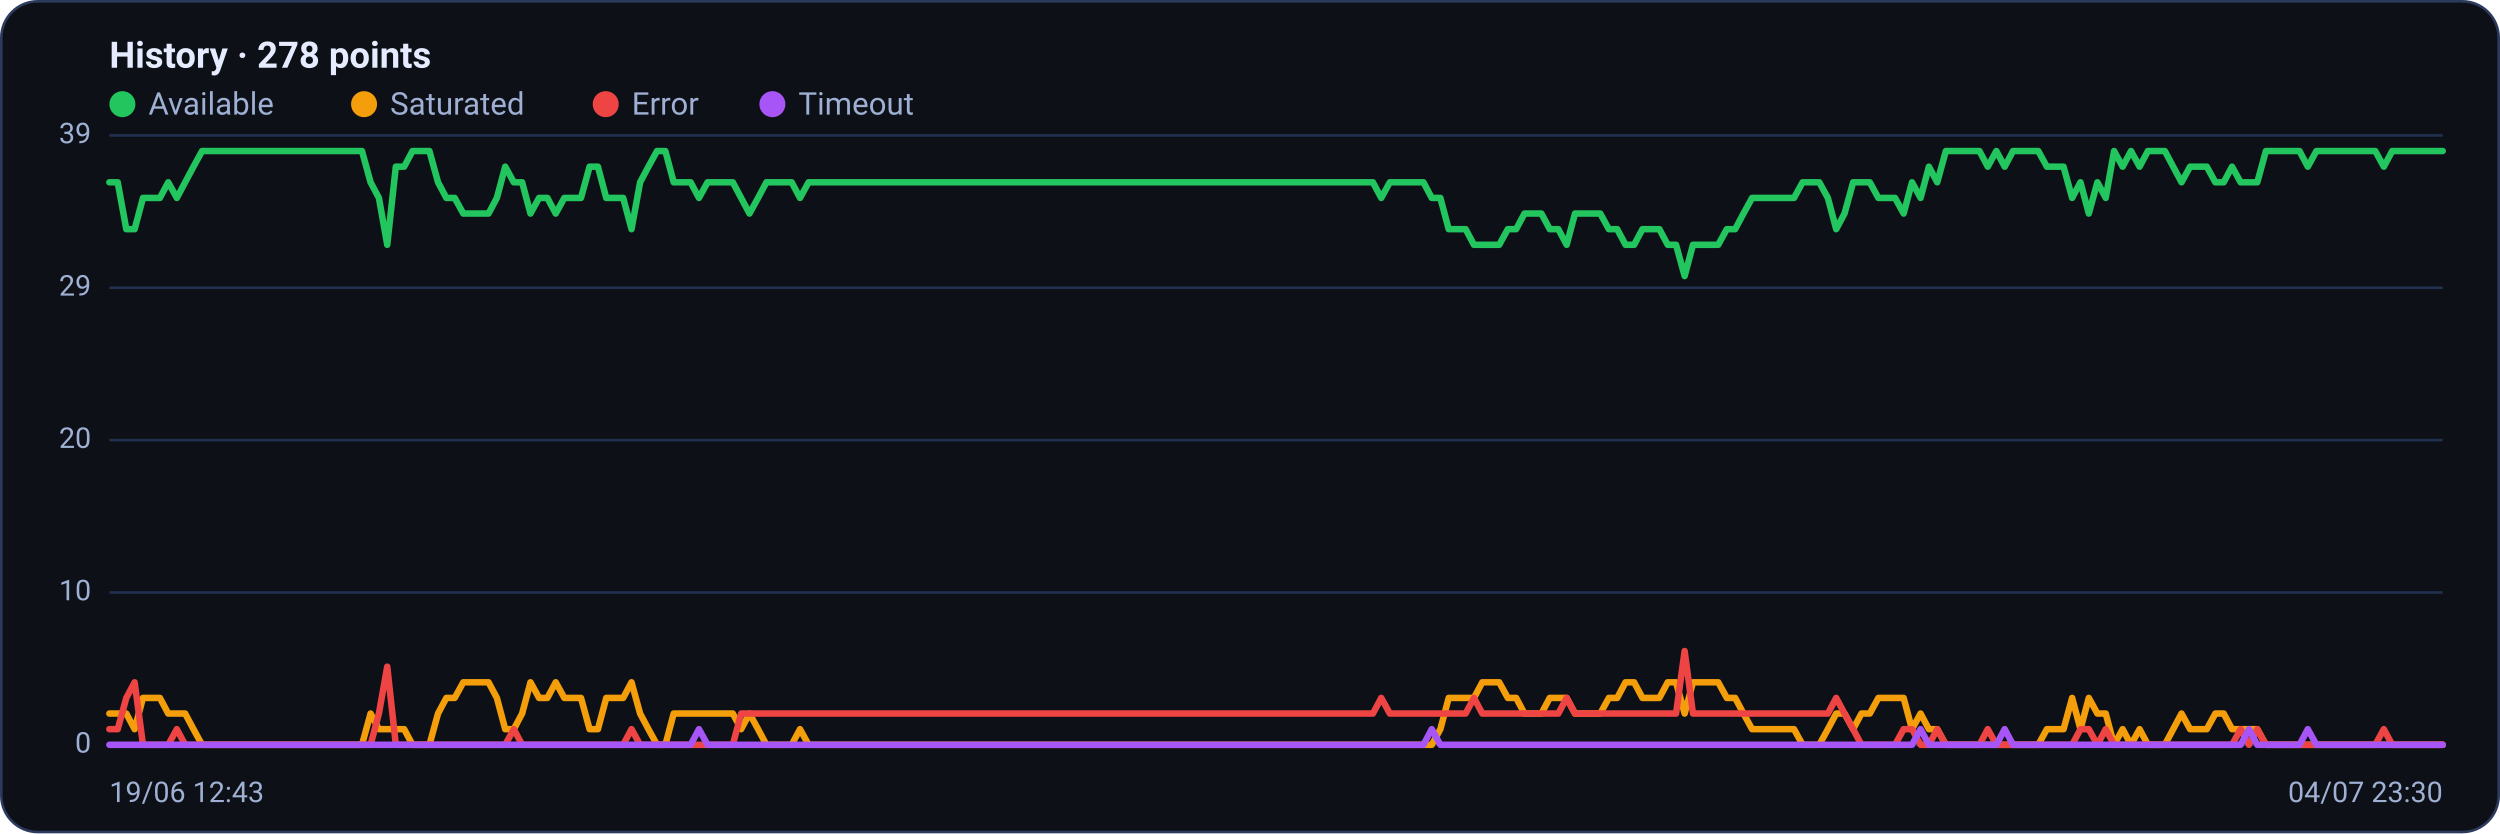
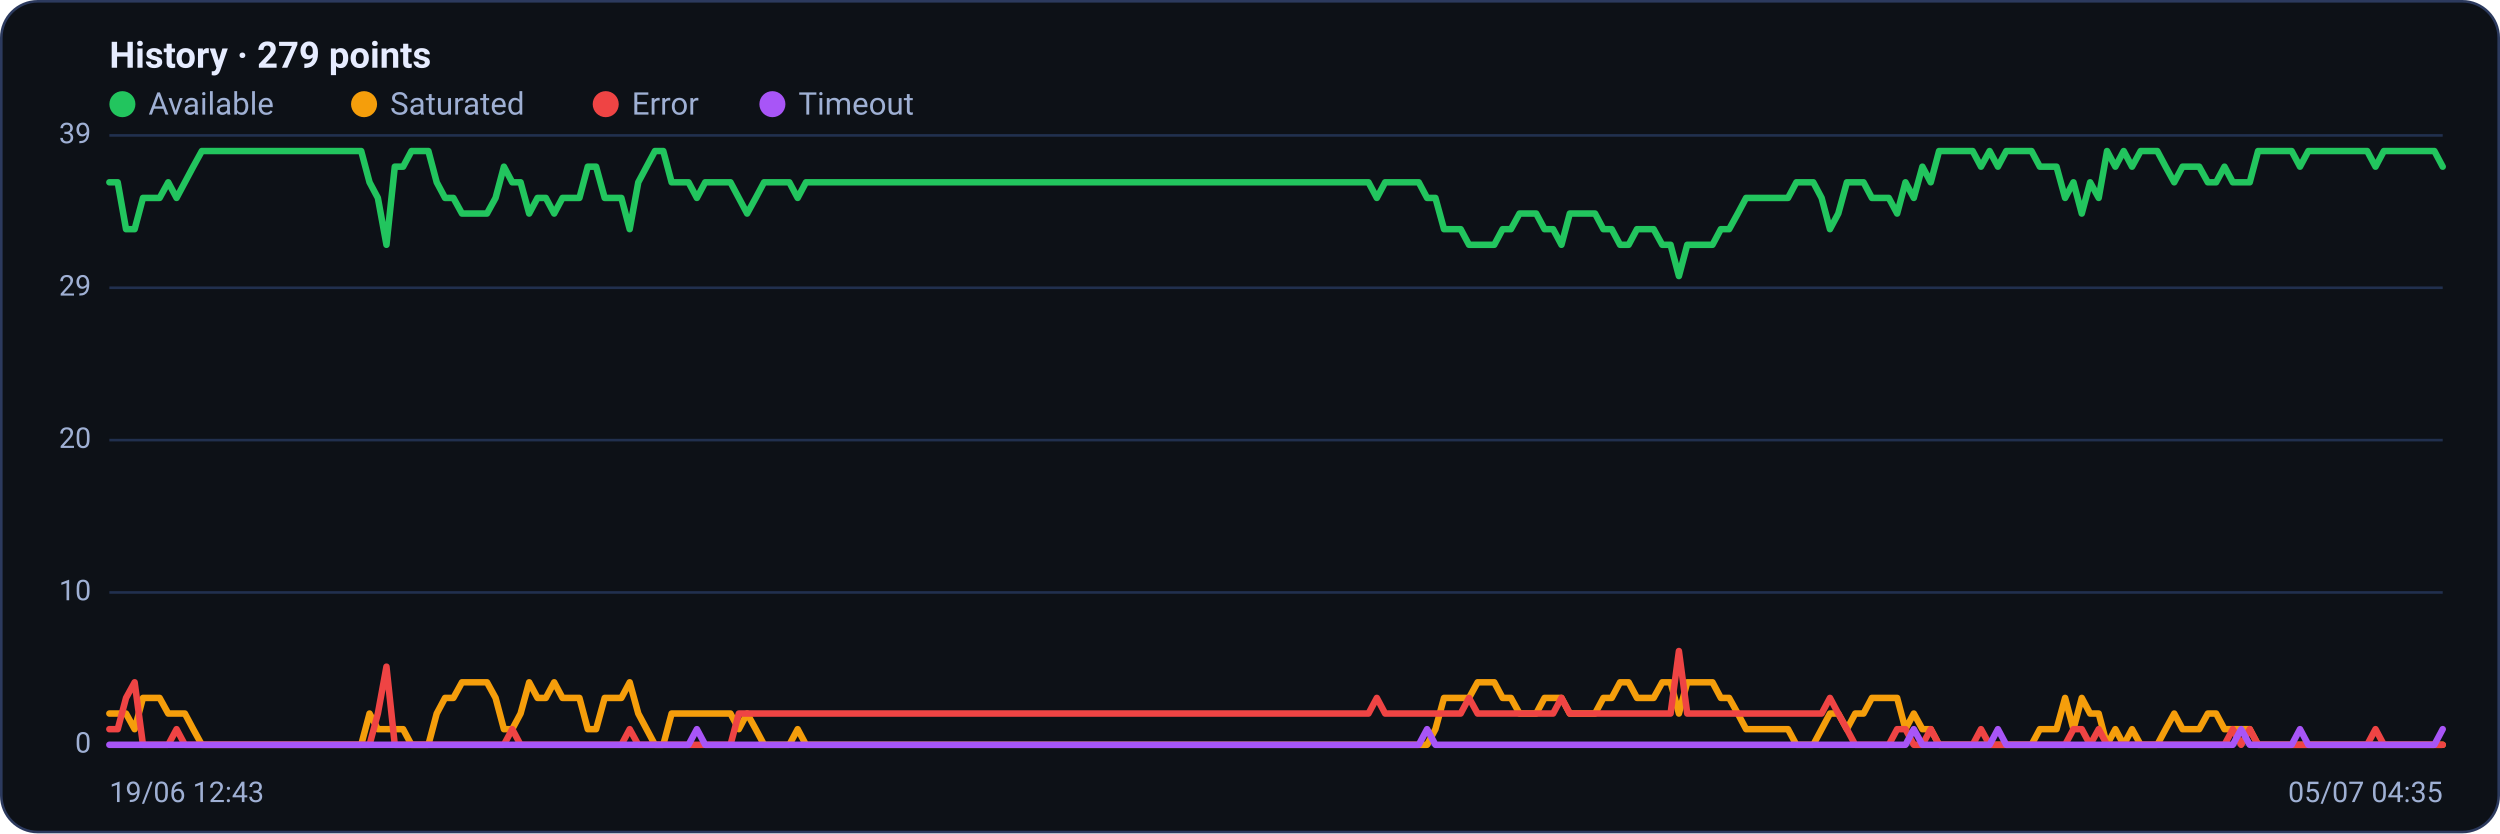
<svg xmlns="http://www.w3.org/2000/svg" viewBox="0 0 960 320" width="960" height="320" font-family="Segoe UI, system-ui, -apple-system, Roboto, Helvetica, Arial, sans-serif" role="img" aria-label="Availability history per region">
  <rect x="0.5" y="0.5" width="959" height="319" rx="14" fill="#0d1117" stroke="#2c3a5e" />
-   <text x="42" y="26" font-size="14" font-weight="600" fill="#e6ecff">History · 278 points</text>
+   <text x="42" y="26" font-size="14" font-weight="600" fill="#e6ecff">History · 279 points</text>
  <circle cx="47" cy="40" r="5" fill="#22c55e" />
  <text x="57" y="44" font-size="12" fill="#9fb0d4">Available</text>
  <circle cx="139.8" cy="40" r="5" fill="#f59e0b" />
  <text x="149.8" y="44" font-size="12" fill="#9fb0d4">Saturated</text>
  <circle cx="232.6" cy="40" r="5" fill="#ef4444" />
  <text x="242.6" y="44" font-size="12" fill="#9fb0d4">Error</text>
  <circle cx="296.6" cy="40" r="5" fill="#a855f7" />
  <text x="306.6" y="44" font-size="12" fill="#9fb0d4">Timeout</text>
  <line x1="42" y1="286.0" x2="938" y2="286.0" stroke="#21304f" stroke-width="1" />
  <text x="35" y="289.0" text-anchor="end" font-size="11" fill="#9fb0d4">0</text>
  <line x1="42" y1="227.5" x2="938" y2="227.5" stroke="#21304f" stroke-width="1" />
  <text x="35" y="230.5" text-anchor="end" font-size="11" fill="#9fb0d4">10</text>
  <line x1="42" y1="169.0" x2="938" y2="169.0" stroke="#21304f" stroke-width="1" />
  <text x="35" y="172.0" text-anchor="end" font-size="11" fill="#9fb0d4">20</text>
  <line x1="42" y1="110.5" x2="938" y2="110.5" stroke="#21304f" stroke-width="1" />
  <text x="35" y="113.5" text-anchor="end" font-size="11" fill="#9fb0d4">29</text>
  <line x1="42" y1="52.0" x2="938" y2="52.0" stroke="#21304f" stroke-width="1" />
  <text x="35" y="55.0" text-anchor="end" font-size="11" fill="#9fb0d4">39</text>
-   <polyline fill="none" stroke="#22c55e" stroke-width="2.5" stroke-linejoin="round" stroke-linecap="round" points="42.0,70.0 45.2,70.0 48.5,88.0 51.7,88.0 54.9,76.0 58.2,76.0 61.4,76.0 64.6,70.0 67.9,76.0 71.1,70.0 74.3,64.0 77.6,58.0 80.8,58.0 84.1,58.0 87.3,58.0 90.5,58.0 93.8,58.0 97.0,58.0 100.2,58.0 103.5,58.0 106.7,58.0 109.9,58.0 113.2,58.0 116.4,58.0 119.6,58.0 122.9,58.0 126.1,58.0 129.3,58.0 132.6,58.0 135.8,58.0 139.0,58.0 142.3,70.0 145.5,76.0 148.7,94.0 152.0,64.0 155.2,64.0 158.4,58.0 161.7,58.0 164.9,58.0 168.2,70.0 171.4,76.0 174.6,76.0 177.9,82.0 181.1,82.0 184.3,82.0 187.6,82.0 190.8,76.0 194.0,64.0 197.3,70.0 200.5,70.0 203.7,82.0 207.0,76.0 210.2,76.0 213.4,82.0 216.7,76.0 219.9,76.0 223.1,76.0 226.4,64.0 229.6,64.0 232.8,76.0 236.1,76.0 239.3,76.0 242.5,88.0 245.8,70.0 249.0,64.0 252.3,58.0 255.5,58.0 258.7,70.0 262.0,70.0 265.2,70.0 268.4,76.0 271.7,70.0 274.9,70.0 278.1,70.0 281.4,70.0 284.6,76.0 287.8,82.0 291.1,76.0 294.3,70.0 297.5,70.0 300.8,70.0 304.0,70.0 307.2,76.0 310.5,70.0 313.7,70.0 316.9,70.0 320.2,70.0 323.4,70.0 326.6,70.0 329.9,70.0 333.1,70.0 336.4,70.0 339.6,70.0 342.8,70.0 346.1,70.0 349.3,70.0 352.5,70.0 355.8,70.0 359.0,70.0 362.2,70.0 365.5,70.0 368.7,70.0 371.9,70.0 375.2,70.0 378.4,70.0 381.6,70.0 384.9,70.0 388.1,70.0 391.3,70.0 394.6,70.0 397.8,70.0 401.0,70.0 404.3,70.0 407.5,70.0 410.8,70.0 414.0,70.0 417.2,70.0 420.5,70.0 423.7,70.0 426.9,70.0 430.2,70.0 433.4,70.0 436.6,70.0 439.9,70.0 443.1,70.0 446.3,70.0 449.6,70.0 452.8,70.0 456.0,70.0 459.3,70.0 462.5,70.0 465.7,70.0 469.0,70.0 472.2,70.0 475.4,70.0 478.7,70.0 481.9,70.0 485.1,70.0 488.4,70.0 491.6,70.0 494.9,70.0 498.1,70.0 501.3,70.0 504.6,70.0 507.8,70.0 511.0,70.0 514.3,70.0 517.5,70.0 520.7,70.0 524.0,70.0 527.2,70.0 530.4,76.0 533.7,70.0 536.9,70.0 540.1,70.0 543.4,70.0 546.6,70.0 549.8,76.0 553.1,76.0 556.3,88.0 559.5,88.0 562.8,88.0 566.0,94.0 569.2,94.0 572.5,94.0 575.7,94.0 579.0,88.0 582.2,88.0 585.4,82.0 588.7,82.0 591.9,82.0 595.1,88.0 598.4,88.0 601.6,94.0 604.8,82.0 608.1,82.0 611.3,82.0 614.5,82.0 617.8,88.0 621.0,88.0 624.2,94.0 627.5,94.0 630.7,88.0 633.9,88.0 637.2,88.0 640.4,94.0 643.6,94.0 646.9,106.0 650.1,94.0 653.4,94.0 656.6,94.0 659.8,94.0 663.1,88.0 666.3,88.0 669.5,82.0 672.8,76.0 676.0,76.0 679.2,76.0 682.5,76.0 685.7,76.0 688.9,76.0 692.2,70.0 695.4,70.0 698.6,70.0 701.9,76.0 705.1,88.0 708.3,82.0 711.6,70.0 714.8,70.0 718.0,70.0 721.3,76.0 724.5,76.0 727.7,76.0 731.0,82.0 734.2,70.0 737.5,76.0 740.7,64.0 743.9,70.0 747.2,58.0 750.4,58.0 753.6,58.0 756.9,58.0 760.1,58.0 763.3,64.0 766.6,58.0 769.8,64.0 773.0,58.0 776.3,58.0 779.5,58.0 782.7,58.0 786.0,64.0 789.2,64.0 792.4,64.0 795.7,76.0 798.9,70.0 802.1,82.0 805.4,70.0 808.6,76.0 811.8,58.0 815.1,64.0 818.3,58.0 821.6,64.0 824.8,58.0 828.0,58.0 831.3,58.0 834.5,64.0 837.7,70.0 841.0,64.0 844.2,64.0 847.4,64.0 850.7,70.0 853.9,70.0 857.1,64.0 860.4,70.0 863.6,70.0 866.8,70.0 870.1,58.0 873.3,58.0 876.5,58.0 879.8,58.0 883.0,58.0 886.2,64.0 889.5,58.0 892.7,58.0 895.9,58.0 899.2,58.0 902.4,58.0 905.7,58.0 908.9,58.0 912.1,58.0 915.4,64.0 918.6,58.0 921.8,58.0 925.1,58.0 928.3,58.0 931.5,58.0 934.8,58.0 938.0,58.0" />
-   <polyline fill="none" stroke="#f59e0b" stroke-width="2.5" stroke-linejoin="round" stroke-linecap="round" points="42.0,274.0 45.2,274.0 48.5,274.0 51.7,280.0 54.9,268.0 58.2,268.0 61.4,268.0 64.6,274.0 67.9,274.0 71.1,274.0 74.3,280.0 77.6,286.0 80.8,286.0 84.1,286.0 87.3,286.0 90.5,286.0 93.8,286.0 97.0,286.0 100.2,286.0 103.5,286.0 106.7,286.0 109.9,286.0 113.2,286.0 116.4,286.0 119.6,286.0 122.9,286.0 126.1,286.0 129.3,286.0 132.6,286.0 135.8,286.0 139.0,286.0 142.3,274.0 145.5,280.0 148.7,280.0 152.0,280.0 155.2,280.0 158.4,286.0 161.7,286.0 164.9,286.0 168.2,274.0 171.4,268.0 174.6,268.0 177.9,262.0 181.1,262.0 184.3,262.0 187.6,262.0 190.8,268.0 194.0,280.0 197.3,280.0 200.5,274.0 203.7,262.0 207.0,268.0 210.2,268.0 213.4,262.0 216.7,268.0 219.9,268.0 223.1,268.0 226.4,280.0 229.6,280.0 232.8,268.0 236.1,268.0 239.3,268.0 242.5,262.0 245.8,274.0 249.0,280.0 252.3,286.0 255.5,286.0 258.7,274.0 262.0,274.0 265.2,274.0 268.4,274.0 271.7,274.0 274.9,274.0 278.1,274.0 281.4,274.0 284.6,280.0 287.8,274.0 291.1,280.0 294.3,286.0 297.5,286.0 300.8,286.0 304.0,286.0 307.2,280.0 310.5,286.0 313.7,286.0 316.9,286.0 320.2,286.0 323.4,286.0 326.6,286.0 329.9,286.0 333.1,286.0 336.4,286.0 339.6,286.0 342.8,286.0 346.1,286.0 349.3,286.0 352.5,286.0 355.8,286.0 359.0,286.0 362.2,286.0 365.5,286.0 368.7,286.0 371.9,286.0 375.2,286.0 378.4,286.0 381.6,286.0 384.9,286.0 388.1,286.0 391.3,286.0 394.6,286.0 397.8,286.0 401.0,286.0 404.3,286.0 407.5,286.0 410.8,286.0 414.0,286.0 417.2,286.0 420.5,286.0 423.7,286.0 426.9,286.0 430.2,286.0 433.4,286.0 436.6,286.0 439.9,286.0 443.1,286.0 446.3,286.0 449.6,286.0 452.8,286.0 456.0,286.0 459.3,286.0 462.5,286.0 465.7,286.0 469.0,286.0 472.2,286.0 475.4,286.0 478.7,286.0 481.9,286.0 485.1,286.0 488.4,286.0 491.6,286.0 494.9,286.0 498.1,286.0 501.3,286.0 504.6,286.0 507.8,286.0 511.0,286.0 514.3,286.0 517.5,286.0 520.7,286.0 524.0,286.0 527.2,286.0 530.4,286.0 533.7,286.0 536.9,286.0 540.1,286.0 543.4,286.0 546.6,286.0 549.8,286.0 553.1,280.0 556.3,268.0 559.5,268.0 562.8,268.0 566.0,268.0 569.2,262.0 572.5,262.0 575.7,262.0 579.0,268.0 582.2,268.0 585.4,274.0 588.7,274.0 591.9,274.0 595.1,268.0 598.4,268.0 601.6,268.0 604.8,274.0 608.1,274.0 611.3,274.0 614.5,274.0 617.8,268.0 621.0,268.0 624.2,262.0 627.5,262.0 630.7,268.0 633.9,268.0 637.2,268.0 640.4,262.0 643.6,262.0 646.9,274.0 650.1,262.0 653.4,262.0 656.6,262.0 659.8,262.0 663.1,268.0 666.3,268.0 669.5,274.0 672.8,280.0 676.0,280.0 679.2,280.0 682.5,280.0 685.7,280.0 688.9,280.0 692.2,286.0 695.4,286.0 698.6,286.0 701.9,280.0 705.1,274.0 708.3,274.0 711.6,280.0 714.8,274.0 718.0,274.0 721.3,268.0 724.5,268.0 727.7,268.0 731.0,268.0 734.2,280.0 737.5,274.0 740.7,280.0 743.9,280.0 747.2,286.0 750.4,286.0 753.6,286.0 756.9,286.0 760.1,286.0 763.3,286.0 766.6,286.0 769.8,286.0 773.0,286.0 776.3,286.0 779.5,286.0 782.7,286.0 786.0,280.0 789.2,280.0 792.4,280.0 795.7,268.0 798.9,280.0 802.1,268.0 805.4,274.0 808.6,274.0 811.8,286.0 815.1,280.0 818.3,286.0 821.6,280.0 824.8,286.0 828.0,286.0 831.3,286.0 834.5,280.0 837.7,274.0 841.0,280.0 844.2,280.0 847.4,280.0 850.7,274.0 853.9,274.0 857.1,280.0 860.4,280.0 863.6,280.0 866.8,280.0 870.1,286.0 873.3,286.0 876.5,286.0 879.8,286.0 883.0,286.0 886.2,286.0 889.5,286.0 892.7,286.0 895.9,286.0 899.2,286.0 902.4,286.0 905.7,286.0 908.9,286.0 912.1,286.0 915.4,286.0 918.6,286.0 921.8,286.0 925.1,286.0 928.3,286.0 931.5,286.0 934.8,286.0 938.0,286.0" />
-   <polyline fill="none" stroke="#ef4444" stroke-width="2.5" stroke-linejoin="round" stroke-linecap="round" points="42.0,280.0 45.2,280.0 48.5,268.0 51.7,262.0 54.9,286.0 58.2,286.0 61.4,286.0 64.6,286.0 67.9,280.0 71.1,286.0 74.3,286.0 77.6,286.0 80.8,286.0 84.1,286.0 87.3,286.0 90.5,286.0 93.8,286.0 97.0,286.0 100.2,286.0 103.5,286.0 106.7,286.0 109.9,286.0 113.2,286.0 116.4,286.0 119.6,286.0 122.9,286.0 126.1,286.0 129.3,286.0 132.6,286.0 135.8,286.0 139.0,286.0 142.3,286.0 145.5,274.0 148.7,256.0 152.0,286.0 155.2,286.0 158.4,286.0 161.7,286.0 164.9,286.0 168.2,286.0 171.4,286.0 174.6,286.0 177.9,286.0 181.1,286.0 184.3,286.0 187.6,286.0 190.8,286.0 194.0,286.0 197.3,280.0 200.5,286.0 203.7,286.0 207.0,286.0 210.2,286.0 213.4,286.0 216.7,286.0 219.9,286.0 223.1,286.0 226.4,286.0 229.6,286.0 232.8,286.0 236.1,286.0 239.3,286.0 242.5,280.0 245.8,286.0 249.0,286.0 252.3,286.0 255.5,286.0 258.7,286.0 262.0,286.0 265.2,286.0 268.4,286.0 271.7,286.0 274.9,286.0 278.1,286.0 281.4,286.0 284.6,274.0 287.8,274.0 291.1,274.0 294.3,274.0 297.5,274.0 300.8,274.0 304.0,274.0 307.2,274.0 310.5,274.0 313.7,274.0 316.9,274.0 320.2,274.0 323.4,274.0 326.6,274.0 329.9,274.0 333.1,274.0 336.4,274.0 339.6,274.0 342.8,274.0 346.1,274.0 349.3,274.0 352.5,274.0 355.8,274.0 359.0,274.0 362.2,274.0 365.5,274.0 368.7,274.0 371.9,274.0 375.2,274.0 378.4,274.0 381.6,274.0 384.9,274.0 388.1,274.0 391.3,274.0 394.6,274.0 397.8,274.0 401.0,274.0 404.3,274.0 407.5,274.0 410.8,274.0 414.0,274.0 417.2,274.0 420.5,274.0 423.7,274.0 426.9,274.0 430.2,274.0 433.4,274.0 436.6,274.0 439.9,274.0 443.1,274.0 446.3,274.0 449.6,274.0 452.8,274.0 456.0,274.0 459.3,274.0 462.5,274.0 465.7,274.0 469.0,274.0 472.2,274.0 475.4,274.0 478.7,274.0 481.9,274.0 485.1,274.0 488.4,274.0 491.6,274.0 494.9,274.0 498.1,274.0 501.3,274.0 504.6,274.0 507.8,274.0 511.0,274.0 514.3,274.0 517.5,274.0 520.7,274.0 524.0,274.0 527.2,274.0 530.4,268.0 533.7,274.0 536.9,274.0 540.1,274.0 543.4,274.0 546.6,274.0 549.8,274.0 553.1,274.0 556.3,274.0 559.5,274.0 562.8,274.0 566.0,268.0 569.2,274.0 572.5,274.0 575.7,274.0 579.0,274.0 582.2,274.0 585.4,274.0 588.7,274.0 591.9,274.0 595.1,274.0 598.4,274.0 601.6,268.0 604.8,274.0 608.1,274.0 611.3,274.0 614.5,274.0 617.8,274.0 621.0,274.0 624.2,274.0 627.5,274.0 630.7,274.0 633.9,274.0 637.2,274.0 640.4,274.0 643.6,274.0 646.9,250.0 650.1,274.0 653.4,274.0 656.6,274.0 659.8,274.0 663.1,274.0 666.3,274.0 669.5,274.0 672.8,274.0 676.0,274.0 679.2,274.0 682.5,274.0 685.7,274.0 688.9,274.0 692.2,274.0 695.4,274.0 698.6,274.0 701.9,274.0 705.1,268.0 708.3,274.0 711.6,280.0 714.8,286.0 718.0,286.0 721.3,286.0 724.5,286.0 727.7,286.0 731.0,280.0 734.2,280.0 737.5,286.0 740.7,286.0 743.9,280.0 747.2,286.0 750.4,286.0 753.6,286.0 756.9,286.0 760.1,286.0 763.3,280.0 766.6,286.0 769.8,286.0 773.0,286.0 776.3,286.0 779.5,286.0 782.7,286.0 786.0,286.0 789.2,286.0 792.4,286.0 795.7,286.0 798.9,280.0 802.1,280.0 805.4,286.0 808.6,280.0 811.8,286.0 815.1,286.0 818.3,286.0 821.6,286.0 824.8,286.0 828.0,286.0 831.3,286.0 834.5,286.0 837.7,286.0 841.0,286.0 844.2,286.0 847.4,286.0 850.7,286.0 853.9,286.0 857.1,286.0 860.4,280.0 863.6,286.0 866.8,280.0 870.1,286.0 873.3,286.0 876.5,286.0 879.8,286.0 883.0,286.0 886.2,286.0 889.5,286.0 892.7,286.0 895.9,286.0 899.2,286.0 902.4,286.0 905.7,286.0 908.9,286.0 912.1,286.0 915.4,280.0 918.6,286.0 921.8,286.0 925.1,286.0 928.3,286.0 931.5,286.0 934.8,286.0 938.0,286.0" />
-   <polyline fill="none" stroke="#a855f7" stroke-width="2.5" stroke-linejoin="round" stroke-linecap="round" points="42.0,286.0 45.2,286.0 48.5,286.0 51.7,286.0 54.9,286.0 58.2,286.0 61.4,286.0 64.6,286.0 67.9,286.0 71.1,286.0 74.3,286.0 77.6,286.0 80.8,286.0 84.1,286.0 87.3,286.0 90.5,286.0 93.8,286.0 97.0,286.0 100.2,286.0 103.5,286.0 106.7,286.0 109.9,286.0 113.2,286.0 116.4,286.0 119.6,286.0 122.9,286.0 126.1,286.0 129.3,286.0 132.6,286.0 135.8,286.0 139.0,286.0 142.3,286.0 145.5,286.0 148.7,286.0 152.0,286.0 155.2,286.0 158.4,286.0 161.7,286.0 164.9,286.0 168.2,286.0 171.4,286.0 174.6,286.0 177.9,286.0 181.1,286.0 184.3,286.0 187.6,286.0 190.8,286.0 194.0,286.0 197.3,286.0 200.5,286.0 203.7,286.0 207.0,286.0 210.2,286.0 213.4,286.0 216.7,286.0 219.9,286.0 223.1,286.0 226.4,286.0 229.6,286.0 232.8,286.0 236.1,286.0 239.3,286.0 242.5,286.0 245.8,286.0 249.0,286.0 252.3,286.0 255.5,286.0 258.7,286.0 262.0,286.0 265.2,286.0 268.4,280.0 271.7,286.0 274.9,286.0 278.1,286.0 281.4,286.0 284.6,286.0 287.8,286.0 291.1,286.0 294.3,286.0 297.5,286.0 300.8,286.0 304.0,286.0 307.2,286.0 310.5,286.0 313.7,286.0 316.9,286.0 320.2,286.0 323.4,286.0 326.6,286.0 329.9,286.0 333.1,286.0 336.4,286.0 339.6,286.0 342.8,286.0 346.1,286.0 349.3,286.0 352.5,286.0 355.8,286.0 359.0,286.0 362.2,286.0 365.5,286.0 368.7,286.0 371.9,286.0 375.2,286.0 378.4,286.0 381.6,286.0 384.9,286.0 388.1,286.0 391.3,286.0 394.6,286.0 397.8,286.0 401.0,286.0 404.3,286.0 407.5,286.0 410.8,286.0 414.0,286.0 417.2,286.0 420.5,286.0 423.7,286.0 426.9,286.0 430.2,286.0 433.4,286.0 436.6,286.0 439.9,286.0 443.1,286.0 446.3,286.0 449.6,286.0 452.8,286.0 456.0,286.0 459.3,286.0 462.5,286.0 465.7,286.0 469.0,286.0 472.2,286.0 475.4,286.0 478.7,286.0 481.9,286.0 485.1,286.0 488.4,286.0 491.6,286.0 494.9,286.0 498.1,286.0 501.3,286.0 504.6,286.0 507.8,286.0 511.0,286.0 514.3,286.0 517.5,286.0 520.7,286.0 524.0,286.0 527.2,286.0 530.4,286.0 533.7,286.0 536.9,286.0 540.1,286.0 543.4,286.0 546.6,286.0 549.8,280.0 553.1,286.0 556.3,286.0 559.5,286.0 562.8,286.0 566.0,286.0 569.2,286.0 572.5,286.0 575.7,286.0 579.0,286.0 582.2,286.0 585.4,286.0 588.7,286.0 591.9,286.0 595.1,286.0 598.4,286.0 601.6,286.0 604.8,286.0 608.1,286.0 611.3,286.0 614.5,286.0 617.8,286.0 621.0,286.0 624.2,286.0 627.5,286.0 630.7,286.0 633.9,286.0 637.2,286.0 640.4,286.0 643.6,286.0 646.9,286.0 650.1,286.0 653.4,286.0 656.6,286.0 659.8,286.0 663.1,286.0 666.3,286.0 669.5,286.0 672.8,286.0 676.0,286.0 679.2,286.0 682.5,286.0 685.7,286.0 688.9,286.0 692.2,286.0 695.4,286.0 698.6,286.0 701.9,286.0 705.1,286.0 708.3,286.0 711.6,286.0 714.8,286.0 718.0,286.0 721.3,286.0 724.5,286.0 727.7,286.0 731.0,286.0 734.2,286.0 737.5,280.0 740.7,286.0 743.9,286.0 747.2,286.0 750.4,286.0 753.6,286.0 756.9,286.0 760.1,286.0 763.3,286.0 766.6,286.0 769.8,280.0 773.0,286.0 776.3,286.0 779.5,286.0 782.7,286.0 786.0,286.0 789.2,286.0 792.4,286.0 795.7,286.0 798.9,286.0 802.1,286.0 805.4,286.0 808.6,286.0 811.8,286.0 815.1,286.0 818.3,286.0 821.6,286.0 824.8,286.0 828.0,286.0 831.3,286.0 834.5,286.0 837.7,286.0 841.0,286.0 844.2,286.0 847.4,286.0 850.7,286.0 853.9,286.0 857.1,286.0 860.4,286.0 863.6,280.0 866.8,286.0 870.1,286.0 873.3,286.0 876.5,286.0 879.8,286.0 883.0,286.0 886.2,280.0 889.5,286.0 892.7,286.0 895.9,286.0 899.2,286.0 902.4,286.0 905.7,286.0 908.9,286.0 912.1,286.0 915.4,286.0 918.6,286.0 921.8,286.0 925.1,286.0 928.3,286.0 931.5,286.0 934.8,286.0 938.0,286.0" />
+   <polyline fill="none" stroke="#22c55e" stroke-width="2.5" stroke-linejoin="round" stroke-linecap="round" points="42.0,70.0 45.2,70.0 48.4,88.0 51.7,88.0 54.9,76.0 58.1,76.0 61.3,76.0 64.6,70.0 67.8,76.0 71.0,70.0 74.2,64.0 77.5,58.0 80.7,58.0 83.9,58.0 87.1,58.0 90.3,58.0 93.6,58.0 96.8,58.0 100.0,58.0 103.2,58.0 106.5,58.0 109.7,58.0 112.9,58.0 116.1,58.0 119.4,58.0 122.6,58.0 125.8,58.0 129.0,58.0 132.2,58.0 135.5,58.0 138.7,58.0 141.9,70.0 145.1,76.0 148.4,94.0 151.6,64.0 154.8,64.0 158.0,58.0 161.3,58.0 164.5,58.0 167.7,70.0 170.9,76.0 174.1,76.0 177.4,82.0 180.6,82.0 183.8,82.0 187.0,82.0 190.3,76.0 193.5,64.0 196.7,70.0 199.9,70.0 203.2,82.0 206.4,76.0 209.6,76.0 212.8,82.0 216.0,76.0 219.3,76.0 222.5,76.0 225.7,64.0 228.9,64.0 232.2,76.0 235.4,76.0 238.6,76.0 241.8,88.0 245.1,70.0 248.3,64.0 251.5,58.0 254.7,58.0 257.9,70.0 261.2,70.0 264.4,70.0 267.6,76.0 270.8,70.0 274.1,70.0 277.3,70.0 280.5,70.0 283.7,76.0 286.9,82.0 290.2,76.0 293.4,70.0 296.6,70.0 299.8,70.0 303.1,70.0 306.3,76.0 309.5,70.0 312.7,70.0 316.0,70.0 319.2,70.0 322.4,70.0 325.6,70.0 328.8,70.0 332.1,70.0 335.3,70.0 338.5,70.0 341.7,70.0 345.0,70.0 348.2,70.0 351.4,70.0 354.6,70.0 357.9,70.0 361.1,70.0 364.3,70.0 367.5,70.0 370.7,70.0 374.0,70.0 377.2,70.0 380.4,70.0 383.6,70.0 386.9,70.0 390.1,70.0 393.3,70.0 396.5,70.0 399.8,70.0 403.0,70.0 406.2,70.0 409.4,70.0 412.6,70.0 415.9,70.0 419.1,70.0 422.3,70.0 425.5,70.0 428.8,70.0 432.0,70.0 435.2,70.0 438.4,70.0 441.7,70.0 444.9,70.0 448.1,70.0 451.3,70.0 454.5,70.0 457.8,70.0 461.0,70.0 464.2,70.0 467.4,70.0 470.7,70.0 473.9,70.0 477.1,70.0 480.3,70.0 483.6,70.0 486.8,70.0 490.0,70.0 493.2,70.0 496.4,70.0 499.7,70.0 502.9,70.0 506.1,70.0 509.3,70.0 512.6,70.0 515.8,70.0 519.0,70.0 522.2,70.0 525.5,70.0 528.7,76.0 531.9,70.0 535.1,70.0 538.3,70.0 541.6,70.0 544.8,70.0 548.0,76.0 551.2,76.0 554.5,88.0 557.7,88.0 560.9,88.0 564.1,94.0 567.4,94.0 570.6,94.0 573.8,94.0 577.0,88.0 580.2,88.0 583.5,82.0 586.7,82.0 589.9,82.0 593.1,88.0 596.4,88.0 599.6,94.0 602.8,82.0 606.0,82.0 609.3,82.0 612.5,82.0 615.7,88.0 618.9,88.0 622.1,94.0 625.4,94.0 628.6,88.0 631.8,88.0 635.0,88.0 638.3,94.0 641.5,94.0 644.7,106.0 647.9,94.0 651.2,94.0 654.4,94.0 657.6,94.0 660.8,88.0 664.0,88.0 667.3,82.0 670.5,76.0 673.7,76.0 676.9,76.0 680.2,76.0 683.4,76.0 686.6,76.0 689.8,70.0 693.1,70.0 696.3,70.0 699.5,76.0 702.7,88.0 705.9,82.0 709.2,70.0 712.4,70.0 715.6,70.0 718.8,76.0 722.1,76.0 725.3,76.0 728.5,82.0 731.7,70.0 734.9,76.0 738.2,64.0 741.4,70.0 744.6,58.0 747.8,58.0 751.1,58.0 754.3,58.0 757.5,58.0 760.7,64.0 764.0,58.0 767.2,64.0 770.4,58.0 773.6,58.0 776.8,58.0 780.1,58.0 783.3,64.0 786.5,64.0 789.7,64.0 793.0,76.0 796.2,70.0 799.4,82.0 802.6,70.0 805.9,76.0 809.1,58.0 812.3,64.0 815.5,58.0 818.7,64.0 822.0,58.0 825.2,58.0 828.4,58.0 831.6,64.0 834.9,70.0 838.1,64.0 841.3,64.0 844.5,64.0 847.8,70.0 851.0,70.0 854.2,64.0 857.4,70.0 860.6,70.0 863.9,70.0 867.1,58.0 870.3,58.0 873.5,58.0 876.8,58.0 880.0,58.0 883.2,64.0 886.4,58.0 889.7,58.0 892.9,58.0 896.1,58.0 899.3,58.0 902.5,58.0 905.8,58.0 909.0,58.0 912.2,64.0 915.4,58.0 918.7,58.0 921.9,58.0 925.1,58.0 928.3,58.0 931.6,58.0 934.8,58.0 938.0,64.0" />
+   <polyline fill="none" stroke="#f59e0b" stroke-width="2.5" stroke-linejoin="round" stroke-linecap="round" points="42.0,274.0 45.2,274.0 48.4,274.0 51.7,280.0 54.9,268.0 58.1,268.0 61.3,268.0 64.6,274.0 67.8,274.0 71.0,274.0 74.2,280.0 77.5,286.0 80.7,286.0 83.9,286.0 87.1,286.0 90.3,286.0 93.6,286.0 96.8,286.0 100.0,286.0 103.2,286.0 106.5,286.0 109.7,286.0 112.9,286.0 116.1,286.0 119.4,286.0 122.6,286.0 125.8,286.0 129.0,286.0 132.2,286.0 135.5,286.0 138.7,286.0 141.9,274.0 145.1,280.0 148.4,280.0 151.6,280.0 154.8,280.0 158.0,286.0 161.3,286.0 164.5,286.0 167.7,274.0 170.9,268.0 174.1,268.0 177.4,262.0 180.6,262.0 183.8,262.0 187.0,262.0 190.3,268.0 193.5,280.0 196.7,280.0 199.9,274.0 203.2,262.0 206.4,268.0 209.6,268.0 212.8,262.0 216.0,268.0 219.3,268.0 222.5,268.0 225.7,280.0 228.9,280.0 232.2,268.0 235.4,268.0 238.6,268.0 241.8,262.0 245.1,274.0 248.3,280.0 251.5,286.0 254.7,286.0 257.9,274.0 261.2,274.0 264.4,274.0 267.6,274.0 270.8,274.0 274.1,274.0 277.3,274.0 280.5,274.0 283.7,280.0 286.9,274.0 290.2,280.0 293.4,286.0 296.6,286.0 299.8,286.0 303.1,286.0 306.3,280.0 309.5,286.0 312.7,286.0 316.0,286.0 319.2,286.0 322.4,286.0 325.6,286.0 328.8,286.0 332.1,286.0 335.3,286.0 338.5,286.0 341.7,286.0 345.0,286.0 348.2,286.0 351.4,286.0 354.6,286.0 357.9,286.0 361.1,286.0 364.3,286.0 367.5,286.0 370.7,286.0 374.0,286.0 377.2,286.0 380.4,286.0 383.6,286.0 386.9,286.0 390.1,286.0 393.3,286.0 396.5,286.0 399.8,286.0 403.0,286.0 406.2,286.0 409.4,286.0 412.6,286.0 415.9,286.0 419.1,286.0 422.3,286.0 425.5,286.0 428.8,286.0 432.0,286.0 435.2,286.0 438.4,286.0 441.7,286.0 444.9,286.0 448.1,286.0 451.3,286.0 454.5,286.0 457.8,286.0 461.0,286.0 464.2,286.0 467.4,286.0 470.7,286.0 473.9,286.0 477.1,286.0 480.3,286.0 483.6,286.0 486.8,286.0 490.0,286.0 493.2,286.0 496.4,286.0 499.7,286.0 502.9,286.0 506.1,286.0 509.3,286.0 512.6,286.0 515.8,286.0 519.0,286.0 522.2,286.0 525.5,286.0 528.7,286.0 531.9,286.0 535.1,286.0 538.3,286.0 541.6,286.0 544.8,286.0 548.0,286.0 551.2,280.0 554.5,268.0 557.7,268.0 560.9,268.0 564.1,268.0 567.4,262.0 570.6,262.0 573.8,262.0 577.0,268.0 580.2,268.0 583.5,274.0 586.7,274.0 589.9,274.0 593.1,268.0 596.4,268.0 599.6,268.0 602.8,274.0 606.0,274.0 609.3,274.0 612.5,274.0 615.7,268.0 618.9,268.0 622.1,262.0 625.4,262.0 628.6,268.0 631.8,268.0 635.0,268.0 638.3,262.0 641.5,262.0 644.7,274.0 647.9,262.0 651.2,262.0 654.4,262.0 657.6,262.0 660.8,268.0 664.0,268.0 667.3,274.0 670.5,280.0 673.7,280.0 676.9,280.0 680.2,280.0 683.4,280.0 686.6,280.0 689.8,286.0 693.1,286.0 696.3,286.0 699.5,280.0 702.7,274.0 705.9,274.0 709.2,280.0 712.4,274.0 715.6,274.0 718.8,268.0 722.1,268.0 725.3,268.0 728.5,268.0 731.7,280.0 734.9,274.0 738.2,280.0 741.4,280.0 744.6,286.0 747.8,286.0 751.1,286.0 754.3,286.0 757.5,286.0 760.7,286.0 764.0,286.0 767.2,286.0 770.4,286.0 773.6,286.0 776.8,286.0 780.1,286.0 783.3,280.0 786.5,280.0 789.7,280.0 793.0,268.0 796.2,280.0 799.4,268.0 802.6,274.0 805.9,274.0 809.1,286.0 812.3,280.0 815.5,286.0 818.7,280.0 822.0,286.0 825.2,286.0 828.4,286.0 831.6,280.0 834.9,274.0 838.1,280.0 841.3,280.0 844.5,280.0 847.8,274.0 851.0,274.0 854.2,280.0 857.4,280.0 860.6,280.0 863.9,280.0 867.1,286.0 870.3,286.0 873.5,286.0 876.8,286.0 880.0,286.0 883.2,286.0 886.4,286.0 889.7,286.0 892.9,286.0 896.1,286.0 899.3,286.0 902.5,286.0 905.8,286.0 909.0,286.0 912.2,286.0 915.4,286.0 918.7,286.0 921.9,286.0 925.1,286.0 928.3,286.0 931.6,286.0 934.8,286.0 938.0,286.0" />
+   <polyline fill="none" stroke="#ef4444" stroke-width="2.5" stroke-linejoin="round" stroke-linecap="round" points="42.0,280.0 45.2,280.0 48.4,268.0 51.7,262.0 54.9,286.0 58.1,286.0 61.3,286.0 64.6,286.0 67.8,280.0 71.0,286.0 74.2,286.0 77.5,286.0 80.7,286.0 83.9,286.0 87.1,286.0 90.3,286.0 93.6,286.0 96.8,286.0 100.0,286.0 103.2,286.0 106.5,286.0 109.7,286.0 112.9,286.0 116.1,286.0 119.4,286.0 122.6,286.0 125.8,286.0 129.0,286.0 132.2,286.0 135.5,286.0 138.7,286.0 141.9,286.0 145.1,274.0 148.4,256.0 151.6,286.0 154.8,286.0 158.0,286.0 161.3,286.0 164.5,286.0 167.7,286.0 170.9,286.0 174.1,286.0 177.4,286.0 180.6,286.0 183.8,286.0 187.0,286.0 190.3,286.0 193.5,286.0 196.7,280.0 199.9,286.0 203.2,286.0 206.4,286.0 209.6,286.0 212.8,286.0 216.0,286.0 219.3,286.0 222.5,286.0 225.7,286.0 228.9,286.0 232.2,286.0 235.4,286.0 238.6,286.0 241.8,280.0 245.1,286.0 248.3,286.0 251.5,286.0 254.7,286.0 257.9,286.0 261.2,286.0 264.4,286.0 267.6,286.0 270.8,286.0 274.1,286.0 277.3,286.0 280.5,286.0 283.7,274.0 286.9,274.0 290.2,274.0 293.4,274.0 296.6,274.0 299.8,274.0 303.1,274.0 306.3,274.0 309.5,274.0 312.7,274.0 316.0,274.0 319.2,274.0 322.4,274.0 325.6,274.0 328.8,274.0 332.1,274.0 335.3,274.0 338.5,274.0 341.7,274.0 345.0,274.0 348.2,274.0 351.4,274.0 354.6,274.0 357.9,274.0 361.1,274.0 364.3,274.0 367.5,274.0 370.7,274.0 374.0,274.0 377.2,274.0 380.4,274.0 383.6,274.0 386.9,274.0 390.1,274.0 393.3,274.0 396.5,274.0 399.8,274.0 403.0,274.0 406.2,274.0 409.4,274.0 412.6,274.0 415.9,274.0 419.1,274.0 422.3,274.0 425.5,274.0 428.8,274.0 432.0,274.0 435.2,274.0 438.4,274.0 441.7,274.0 444.9,274.0 448.1,274.0 451.3,274.0 454.5,274.0 457.8,274.0 461.0,274.0 464.2,274.0 467.4,274.0 470.7,274.0 473.9,274.0 477.1,274.0 480.3,274.0 483.6,274.0 486.8,274.0 490.0,274.0 493.2,274.0 496.4,274.0 499.7,274.0 502.9,274.0 506.1,274.0 509.3,274.0 512.6,274.0 515.8,274.0 519.0,274.0 522.2,274.0 525.5,274.0 528.7,268.0 531.9,274.0 535.1,274.0 538.3,274.0 541.6,274.0 544.8,274.0 548.0,274.0 551.2,274.0 554.5,274.0 557.7,274.0 560.9,274.0 564.1,268.0 567.4,274.0 570.6,274.0 573.8,274.0 577.0,274.0 580.2,274.0 583.5,274.0 586.7,274.0 589.9,274.0 593.1,274.0 596.4,274.0 599.6,268.0 602.8,274.0 606.0,274.0 609.3,274.0 612.5,274.0 615.7,274.0 618.9,274.0 622.1,274.0 625.4,274.0 628.6,274.0 631.8,274.0 635.0,274.0 638.3,274.0 641.5,274.0 644.7,250.0 647.9,274.0 651.2,274.0 654.4,274.0 657.6,274.0 660.8,274.0 664.0,274.0 667.3,274.0 670.5,274.0 673.7,274.0 676.9,274.0 680.2,274.0 683.4,274.0 686.6,274.0 689.8,274.0 693.1,274.0 696.3,274.0 699.5,274.0 702.7,268.0 705.9,274.0 709.2,280.0 712.4,286.0 715.6,286.0 718.8,286.0 722.1,286.0 725.3,286.0 728.5,280.0 731.7,280.0 734.9,286.0 738.2,286.0 741.4,280.0 744.6,286.0 747.8,286.0 751.1,286.0 754.3,286.0 757.5,286.0 760.7,280.0 764.0,286.0 767.2,286.0 770.4,286.0 773.6,286.0 776.8,286.0 780.1,286.0 783.3,286.0 786.5,286.0 789.7,286.0 793.0,286.0 796.2,280.0 799.4,280.0 802.6,286.0 805.9,280.0 809.1,286.0 812.3,286.0 815.5,286.0 818.7,286.0 822.0,286.0 825.2,286.0 828.4,286.0 831.6,286.0 834.9,286.0 838.1,286.0 841.3,286.0 844.5,286.0 847.8,286.0 851.0,286.0 854.2,286.0 857.4,280.0 860.6,286.0 863.9,280.0 867.1,286.0 870.3,286.0 873.5,286.0 876.8,286.0 880.0,286.0 883.2,286.0 886.4,286.0 889.7,286.0 892.9,286.0 896.1,286.0 899.3,286.0 902.5,286.0 905.8,286.0 909.0,286.0 912.2,280.0 915.4,286.0 918.7,286.0 921.9,286.0 925.1,286.0 928.3,286.0 931.6,286.0 934.8,286.0 938.0,286.0" />
+   <polyline fill="none" stroke="#a855f7" stroke-width="2.5" stroke-linejoin="round" stroke-linecap="round" points="42.0,286.0 45.2,286.0 48.4,286.0 51.7,286.0 54.9,286.0 58.1,286.0 61.3,286.0 64.6,286.0 67.8,286.0 71.0,286.0 74.2,286.0 77.5,286.0 80.7,286.0 83.9,286.0 87.1,286.0 90.3,286.0 93.6,286.0 96.8,286.0 100.0,286.0 103.2,286.0 106.5,286.0 109.7,286.0 112.9,286.0 116.1,286.0 119.4,286.0 122.6,286.0 125.8,286.0 129.0,286.0 132.2,286.0 135.5,286.0 138.7,286.0 141.9,286.0 145.1,286.0 148.4,286.0 151.6,286.0 154.8,286.0 158.0,286.0 161.3,286.0 164.5,286.0 167.7,286.0 170.9,286.0 174.1,286.0 177.4,286.0 180.6,286.0 183.8,286.0 187.0,286.0 190.3,286.0 193.5,286.0 196.7,286.0 199.9,286.0 203.2,286.0 206.4,286.0 209.6,286.0 212.8,286.0 216.0,286.0 219.3,286.0 222.5,286.0 225.7,286.0 228.9,286.0 232.2,286.0 235.4,286.0 238.6,286.0 241.8,286.0 245.1,286.0 248.3,286.0 251.5,286.0 254.7,286.0 257.9,286.0 261.2,286.0 264.4,286.0 267.6,280.0 270.8,286.0 274.1,286.0 277.3,286.0 280.5,286.0 283.7,286.0 286.9,286.0 290.2,286.0 293.4,286.0 296.6,286.0 299.8,286.0 303.1,286.0 306.3,286.0 309.5,286.0 312.7,286.0 316.0,286.0 319.2,286.0 322.4,286.0 325.6,286.0 328.8,286.0 332.1,286.0 335.3,286.0 338.5,286.0 341.7,286.0 345.0,286.0 348.2,286.0 351.4,286.0 354.6,286.0 357.9,286.0 361.1,286.0 364.3,286.0 367.5,286.0 370.7,286.0 374.0,286.0 377.2,286.0 380.4,286.0 383.6,286.0 386.9,286.0 390.1,286.0 393.3,286.0 396.5,286.0 399.8,286.0 403.0,286.0 406.2,286.0 409.4,286.0 412.6,286.0 415.9,286.0 419.1,286.0 422.3,286.0 425.5,286.0 428.8,286.0 432.0,286.0 435.2,286.0 438.4,286.0 441.7,286.0 444.9,286.0 448.1,286.0 451.3,286.0 454.5,286.0 457.8,286.0 461.0,286.0 464.2,286.0 467.4,286.0 470.7,286.0 473.9,286.0 477.1,286.0 480.3,286.0 483.6,286.0 486.8,286.0 490.0,286.0 493.2,286.0 496.4,286.0 499.7,286.0 502.9,286.0 506.1,286.0 509.3,286.0 512.6,286.0 515.8,286.0 519.0,286.0 522.2,286.0 525.5,286.0 528.7,286.0 531.9,286.0 535.1,286.0 538.3,286.0 541.6,286.0 544.8,286.0 548.0,280.0 551.2,286.0 554.5,286.0 557.7,286.0 560.9,286.0 564.1,286.0 567.4,286.0 570.6,286.0 573.8,286.0 577.0,286.0 580.2,286.0 583.5,286.0 586.7,286.0 589.9,286.0 593.1,286.0 596.4,286.0 599.6,286.0 602.8,286.0 606.0,286.0 609.3,286.0 612.5,286.0 615.7,286.0 618.9,286.0 622.1,286.0 625.4,286.0 628.6,286.0 631.8,286.0 635.0,286.0 638.3,286.0 641.5,286.0 644.7,286.0 647.9,286.0 651.2,286.0 654.4,286.0 657.6,286.0 660.8,286.0 664.0,286.0 667.3,286.0 670.5,286.0 673.7,286.0 676.9,286.0 680.2,286.0 683.4,286.0 686.6,286.0 689.8,286.0 693.1,286.0 696.3,286.0 699.5,286.0 702.7,286.0 705.9,286.0 709.2,286.0 712.4,286.0 715.6,286.0 718.8,286.0 722.1,286.0 725.3,286.0 728.5,286.0 731.7,286.0 734.9,280.0 738.2,286.0 741.4,286.0 744.6,286.0 747.8,286.0 751.1,286.0 754.3,286.0 757.5,286.0 760.7,286.0 764.0,286.0 767.2,280.0 770.4,286.0 773.6,286.0 776.8,286.0 780.1,286.0 783.3,286.0 786.5,286.0 789.7,286.0 793.0,286.0 796.2,286.0 799.4,286.0 802.6,286.0 805.9,286.0 809.1,286.0 812.3,286.0 815.5,286.0 818.7,286.0 822.0,286.0 825.2,286.0 828.4,286.0 831.6,286.0 834.9,286.0 838.1,286.0 841.3,286.0 844.5,286.0 847.8,286.0 851.0,286.0 854.2,286.0 857.4,286.0 860.6,280.0 863.9,286.0 867.1,286.0 870.3,286.0 873.5,286.0 876.8,286.0 880.0,286.0 883.2,280.0 886.4,286.0 889.7,286.0 892.9,286.0 896.1,286.0 899.3,286.0 902.5,286.0 905.8,286.0 909.0,286.0 912.2,286.0 915.4,286.0 918.7,286.0 921.9,286.0 925.1,286.0 928.3,286.0 931.6,286.0 934.8,286.0 938.0,280.0" />
  <text x="42" y="308" font-size="11" fill="#9fb0d4">19/06 12:43</text>
-   <text x="938" y="308" text-anchor="end" font-size="11" fill="#9fb0d4">04/07 23:30</text>
+   <text x="938" y="308" text-anchor="end" font-size="11" fill="#9fb0d4">05/07 04:35</text>
</svg>
